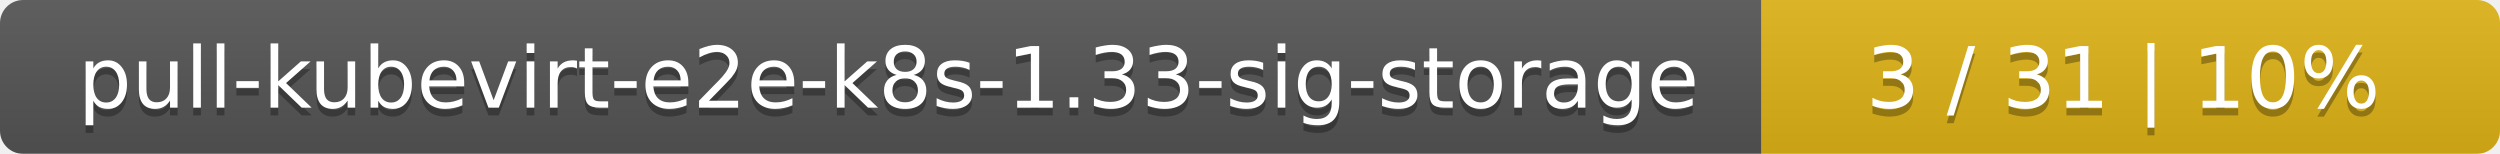
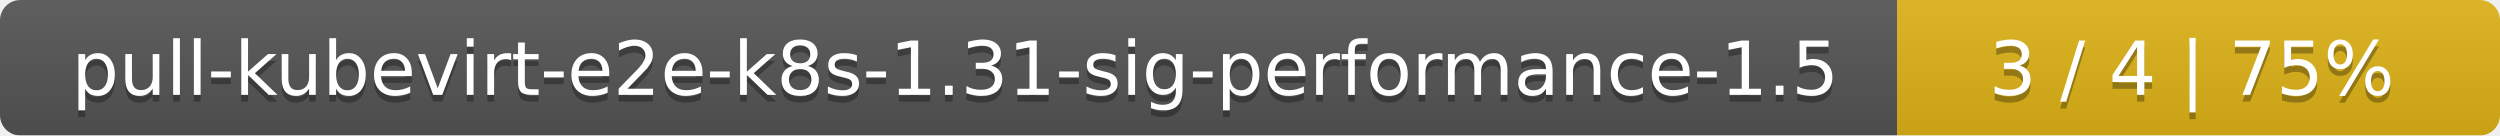
- <svg xmlns="http://www.w3.org/2000/svg" width="325" height="20">
+ <svg xmlns="http://www.w3.org/2000/svg" width="369" height="20">
  <linearGradient id="smooth" x2="0" y2="100%">
    <stop offset="0" stop-color="#bbb" stop-opacity=".1" />
    <stop offset="1" stop-opacity=".1" />
  </linearGradient>
  <mask id="round">
-     <rect width="325" height="20" rx="3" fill="#fff" />
+     <rect width="369" height="20" rx="3" fill="#fff" />
  </mask>
  <g mask="url(#round)">
-     <rect width="229" height="20" fill="#555" />
-     <rect x="229" width="96" height="20" fill="#dfb317" />
-     <rect width="325" height="20" fill="url(#smooth)" />
+     <rect width="280" height="20" fill="#555" />
+     <rect x="280" width="89" height="20" fill="#dfb317" />
+     <rect width="369" height="20" fill="url(#smooth)" />
  </g>
  <g fill="#fff" text-anchor="middle" font-family="DejaVu Sans,Verdana,Geneva,sans-serif" font-size="11">
-     <text x="115.5" y="15" fill="#010101" fill-opacity=".3">pull-kubevirt-e2e-k8s-1.33-sig-storage</text>
-     <text x="115.5" y="14">pull-kubevirt-e2e-k8s-1.33-sig-storage</text>
-     <text x="276" y="15" fill="#010101" fill-opacity=".3">3 / 31    |    10%</text>
-     <text x="276" y="14">3 / 31    |    10%</text>
+     <text x="141" y="15" fill="#010101" fill-opacity=".3">pull-kubevirt-e2e-k8s-1.31-sig-performance-1.5</text>
+     <text x="141" y="14">pull-kubevirt-e2e-k8s-1.31-sig-performance-1.5</text>
+     <text x="323.5" y="15" fill="#010101" fill-opacity=".3">3 / 4    |    75%</text>
+     <text x="323.5" y="14">3 / 4    |    75%</text>
  </g>
</svg>
